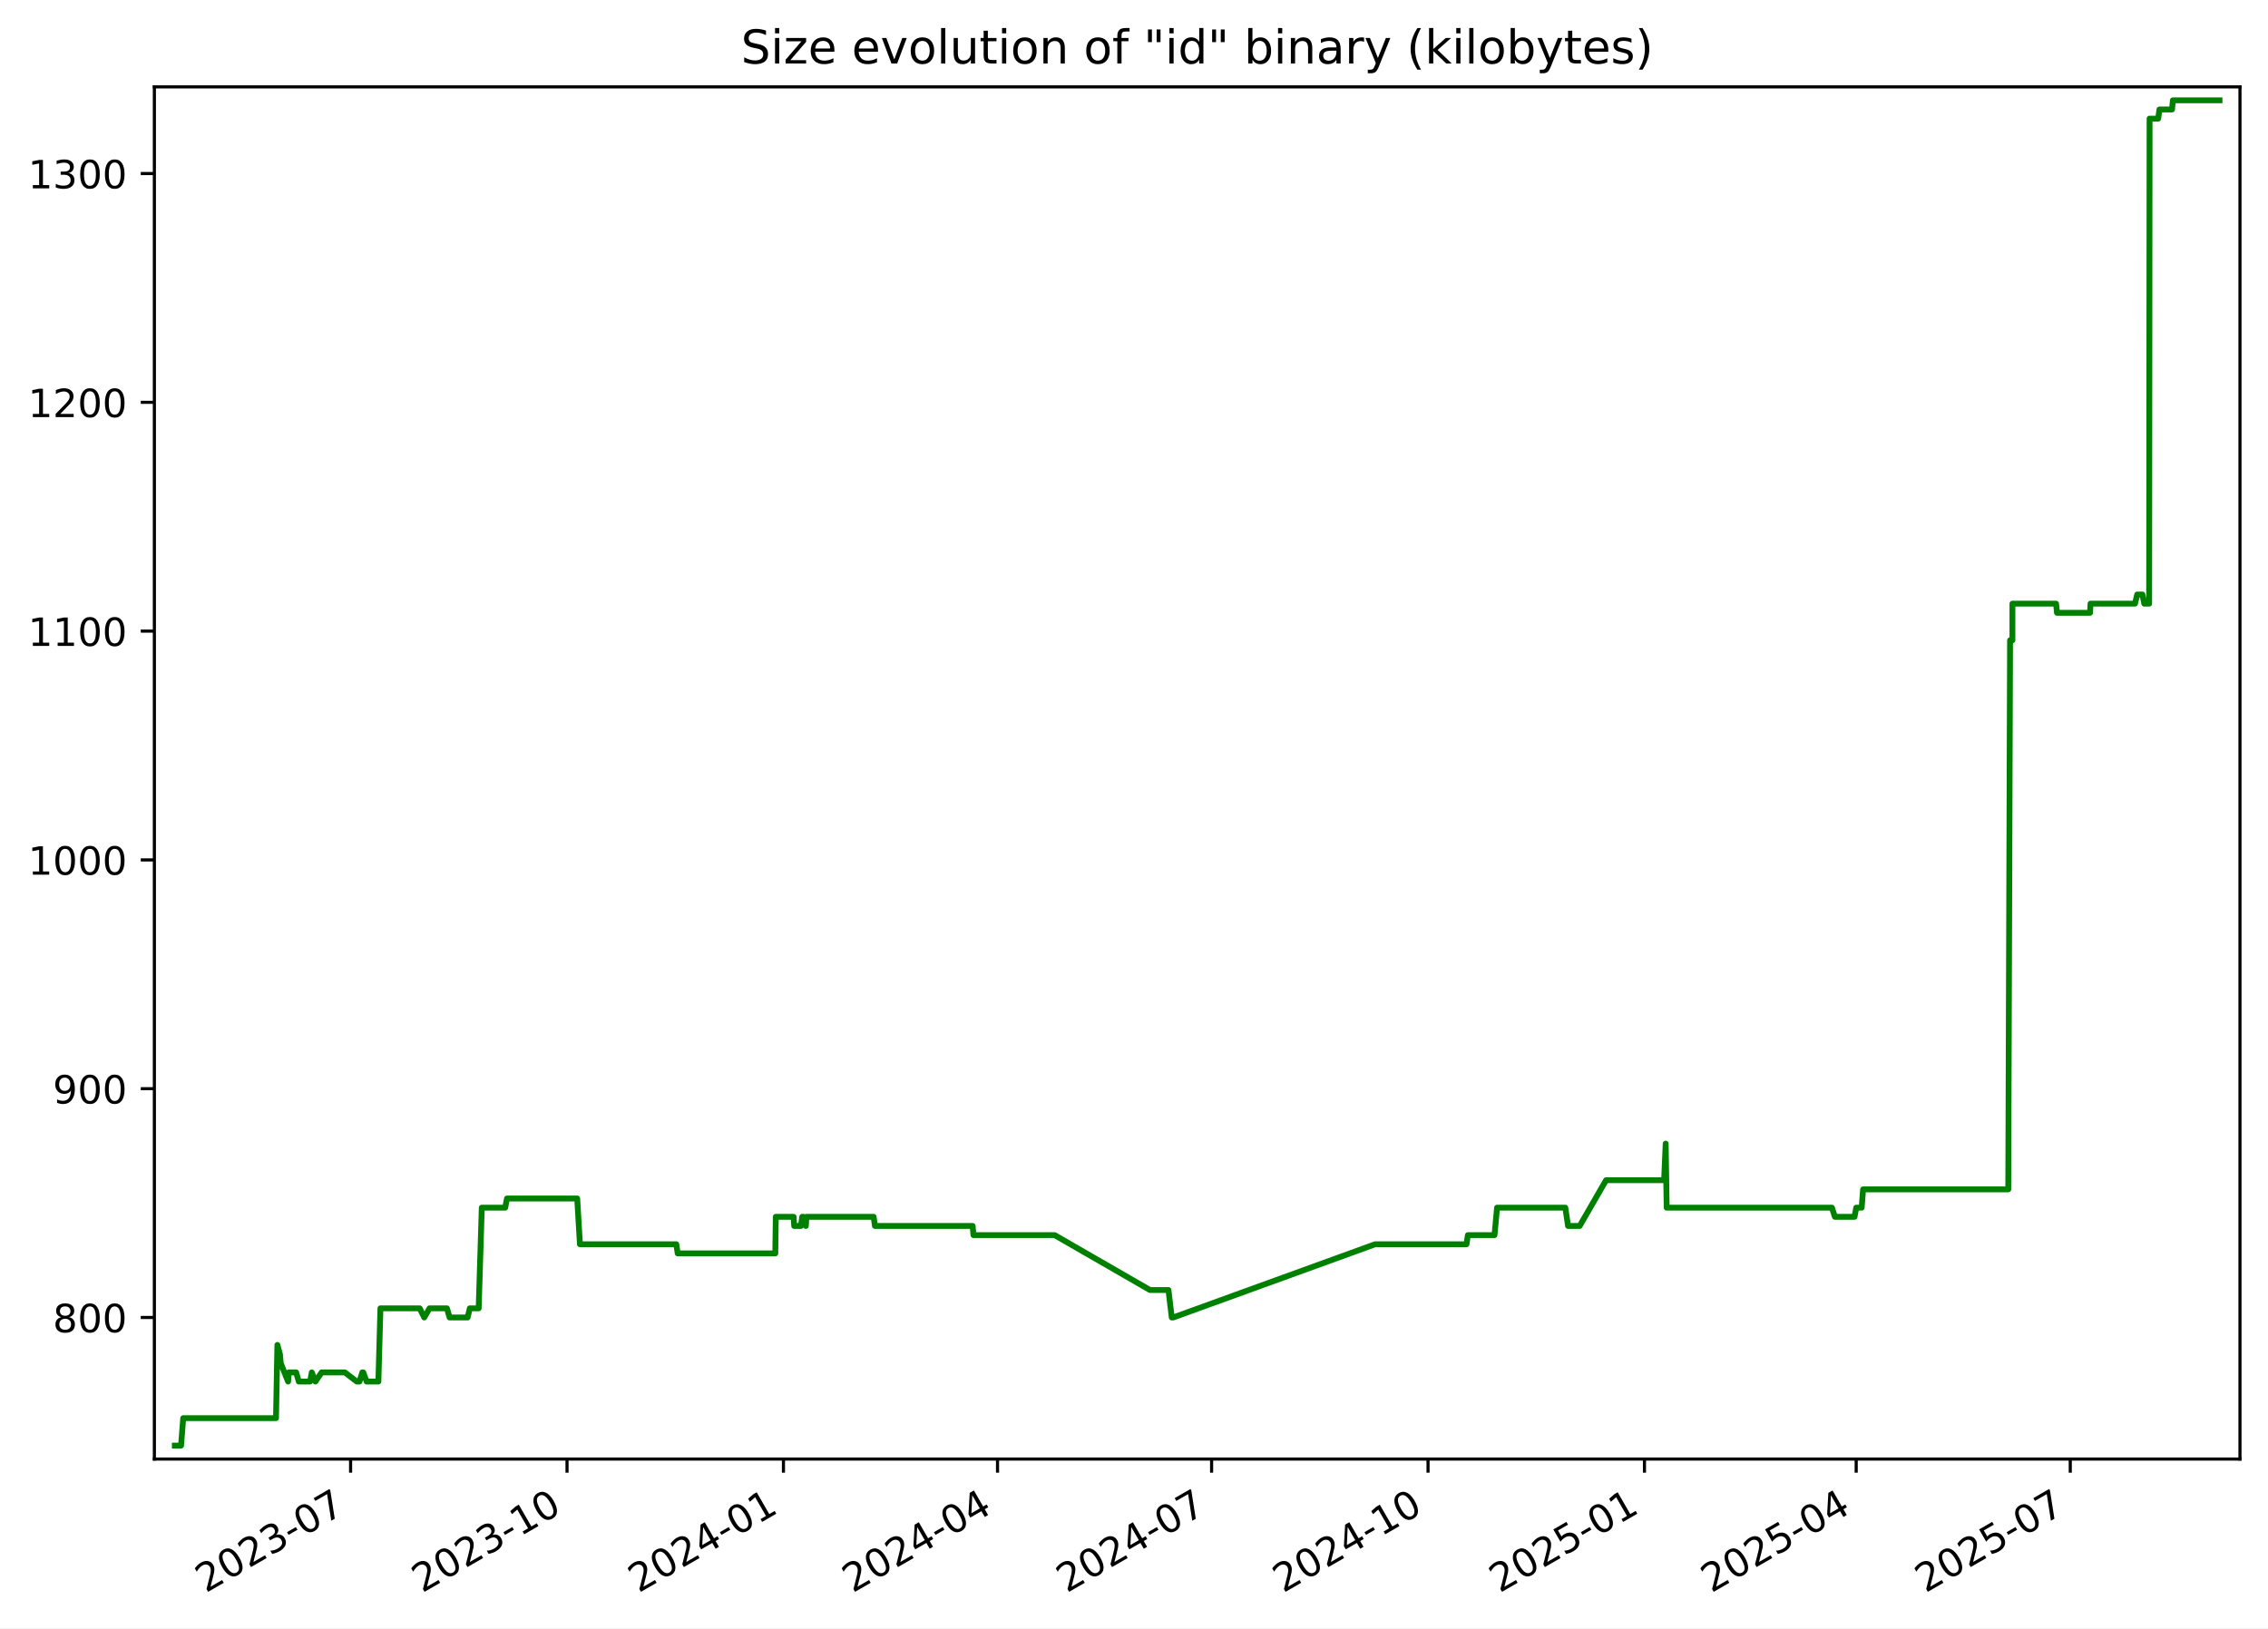
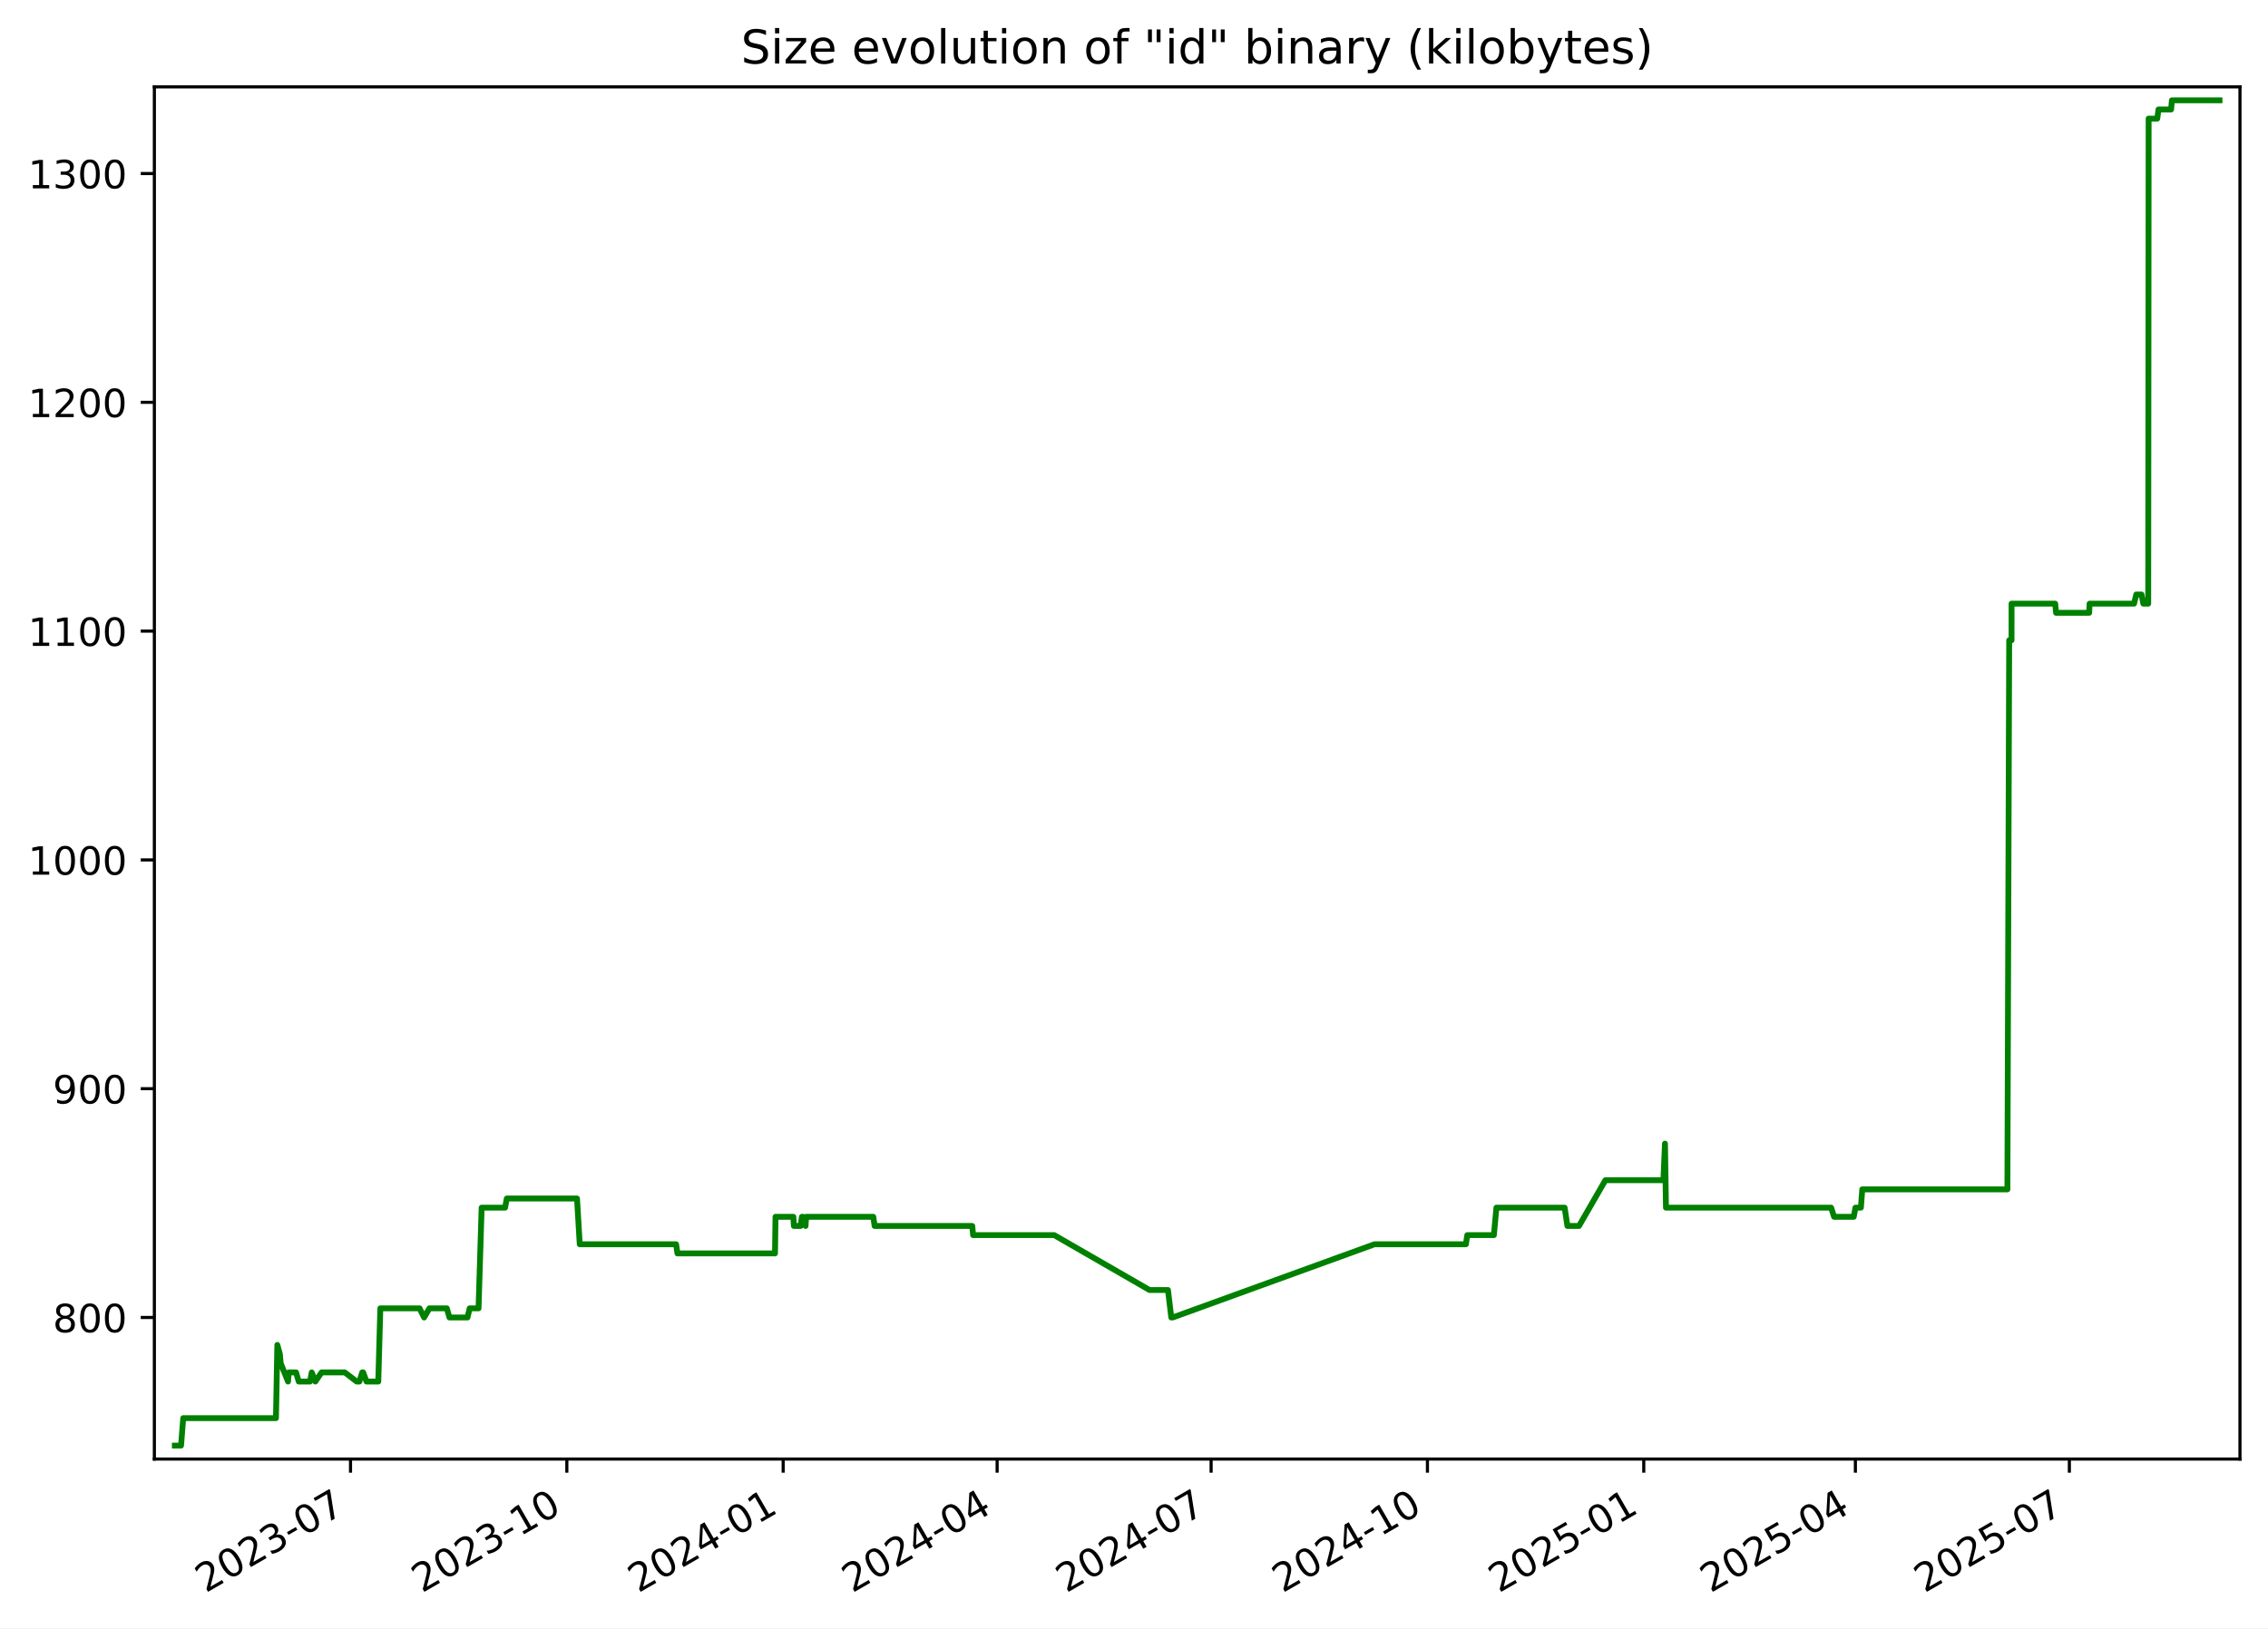
<svg xmlns="http://www.w3.org/2000/svg" xmlns:xlink="http://www.w3.org/1999/xlink" width="582.53pt" height="418.303pt" viewBox="0 0 582.53 418.303" version="1.1">
  <defs>
    <style type="text/css">*{stroke-linejoin: round; stroke-linecap: butt}</style>
  </defs>
  <g id="figure_1">
    <g id="patch_1">
      <path d="M -0 418.303  L 582.53 418.303  L 582.53 0  L -0 0  z " style="fill: #ffffff" />
    </g>
    <g id="axes_1">
      <g id="patch_2">
        <path d="M 39.65 374.83  L 575.33 374.83  L 575.33 22.318  L 39.65 22.318  z " style="fill: #ffffff" />
      </g>
      <g id="matplotlib.axis_1">
        <g id="xtick_1">
          <g id="line2d_1">
            <defs>
-               <path id="mc3a7971aaf" d="M 0 0  L 0 3.5  " style="stroke: #000000; stroke-width: 0.8" />
+               <path id="m4e1def5882" d="M 0 0  L 0 3.5  " style="stroke: #000000; stroke-width: 0.8" />
            </defs>
            <g>
-               <use xlink:href="#mc3a7971aaf" x="90.05" y="374.83" style="stroke: #000000; stroke-width: 0.8" />
+               <use xlink:href="#m4e1def5882" x="90.029" y="374.83" style="stroke: #000000; stroke-width: 0.8" />
            </g>
          </g>
          <g id="text_1">
-             <g transform="translate(52.82531 409.302) rotate(-30) scale(0.1 -0.1)">
+             <g transform="translate(52.80379 409.302) rotate(-30) scale(0.1 -0.1)">
              <defs>
                <path id="DejaVuSans-32" d="M 1228 531  L 3431 531  L 3431 0  L 469 0  L 469 531  Q 828 903 1448 1529  Q 2069 2156 2228 2338  Q 2531 2678 2651 2914  Q 2772 3150 2772 3378  Q 2772 3750 2511 3984  Q 2250 4219 1831 4219  Q 1534 4219 1204 4116  Q 875 4013 500 3803  L 500 4441  Q 881 4594 1212 4672  Q 1544 4750 1819 4750  Q 2544 4750 2975 4387  Q 3406 4025 3406 3419  Q 3406 3131 3298 2873  Q 3191 2616 2906 2266  Q 2828 2175 2409 1742  Q 1991 1309 1228 531  z " transform="scale(0.015625)" />
                <path id="DejaVuSans-30" d="M 2034 4250  Q 1547 4250 1301 3770  Q 1056 3291 1056 2328  Q 1056 1369 1301 889  Q 1547 409 2034 409  Q 2525 409 2770 889  Q 3016 1369 3016 2328  Q 3016 3291 2770 3770  Q 2525 4250 2034 4250  z M 2034 4750  Q 2819 4750 3233 4129  Q 3647 3509 3647 2328  Q 3647 1150 3233 529  Q 2819 -91 2034 -91  Q 1250 -91 836 529  Q 422 1150 422 2328  Q 422 3509 836 4129  Q 1250 4750 2034 4750  z " transform="scale(0.015625)" />
                <path id="DejaVuSans-33" d="M 2597 2516  Q 3050 2419 3304 2112  Q 3559 1806 3559 1356  Q 3559 666 3084 287  Q 2609 -91 1734 -91  Q 1441 -91 1130 -33  Q 819 25 488 141  L 488 750  Q 750 597 1062 519  Q 1375 441 1716 441  Q 2309 441 2620 675  Q 2931 909 2931 1356  Q 2931 1769 2642 2001  Q 2353 2234 1838 2234  L 1294 2234  L 1294 2753  L 1863 2753  Q 2328 2753 2575 2939  Q 2822 3125 2822 3475  Q 2822 3834 2567 4026  Q 2313 4219 1838 4219  Q 1578 4219 1281 4162  Q 984 4106 628 3988  L 628 4550  Q 988 4650 1302 4700  Q 1616 4750 1894 4750  Q 2613 4750 3031 4423  Q 3450 4097 3450 3541  Q 3450 3153 3228 2886  Q 3006 2619 2597 2516  z " transform="scale(0.015625)" />
                <path id="DejaVuSans-2d" d="M 313 2009  L 1997 2009  L 1997 1497  L 313 1497  L 313 2009  z " transform="scale(0.015625)" />
                <path id="DejaVuSans-37" d="M 525 4666  L 3525 4666  L 3525 4397  L 1831 0  L 1172 0  L 2766 4134  L 525 4134  L 525 4666  z " transform="scale(0.015625)" />
              </defs>
              <use xlink:href="#DejaVuSans-32" />
              <use xlink:href="#DejaVuSans-30" x="63.623" />
              <use xlink:href="#DejaVuSans-32" x="127.246" />
              <use xlink:href="#DejaVuSans-33" x="190.869" />
              <use xlink:href="#DejaVuSans-2d" x="254.492" />
              <use xlink:href="#DejaVuSans-30" x="290.576" />
              <use xlink:href="#DejaVuSans-37" x="354.199" />
            </g>
          </g>
        </g>
        <g id="xtick_2">
          <g id="line2d_2">
            <g>
-               <use xlink:href="#mc3a7971aaf" x="145.639" y="374.83" style="stroke: #000000; stroke-width: 0.8" />
+               <use xlink:href="#m4e1def5882" x="145.591" y="374.83" style="stroke: #000000; stroke-width: 0.8" />
            </g>
          </g>
          <g id="text_2">
-             <g transform="translate(108.4144 409.302) rotate(-30) scale(0.1 -0.1)">
+             <g transform="translate(108.3664 409.302) rotate(-30) scale(0.1 -0.1)">
              <defs>
                <path id="DejaVuSans-31" d="M 794 531  L 1825 531  L 1825 4091  L 703 3866  L 703 4441  L 1819 4666  L 2450 4666  L 2450 531  L 3481 531  L 3481 0  L 794 0  L 794 531  z " transform="scale(0.015625)" />
              </defs>
              <use xlink:href="#DejaVuSans-32" />
              <use xlink:href="#DejaVuSans-30" x="63.623" />
              <use xlink:href="#DejaVuSans-32" x="127.246" />
              <use xlink:href="#DejaVuSans-33" x="190.869" />
              <use xlink:href="#DejaVuSans-2d" x="254.492" />
              <use xlink:href="#DejaVuSans-31" x="290.576" />
              <use xlink:href="#DejaVuSans-30" x="354.199" />
            </g>
          </g>
        </g>
        <g id="xtick_3">
          <g id="line2d_3">
            <g>
-               <use xlink:href="#mc3a7971aaf" x="201.228" y="374.83" style="stroke: #000000; stroke-width: 0.8" />
+               <use xlink:href="#m4e1def5882" x="201.154" y="374.83" style="stroke: #000000; stroke-width: 0.8" />
            </g>
          </g>
          <g id="text_3">
-             <g transform="translate(164.0035 409.302) rotate(-30) scale(0.1 -0.1)">
+             <g transform="translate(163.929 409.302) rotate(-30) scale(0.1 -0.1)">
              <defs>
                <path id="DejaVuSans-34" d="M 2419 4116  L 825 1625  L 2419 1625  L 2419 4116  z M 2253 4666  L 3047 4666  L 3047 1625  L 3713 1625  L 3713 1100  L 3047 1100  L 3047 0  L 2419 0  L 2419 1100  L 313 1100  L 313 1709  L 2253 4666  z " transform="scale(0.015625)" />
              </defs>
              <use xlink:href="#DejaVuSans-32" />
              <use xlink:href="#DejaVuSans-30" x="63.623" />
              <use xlink:href="#DejaVuSans-32" x="127.246" />
              <use xlink:href="#DejaVuSans-34" x="190.869" />
              <use xlink:href="#DejaVuSans-2d" x="254.492" />
              <use xlink:href="#DejaVuSans-30" x="290.576" />
              <use xlink:href="#DejaVuSans-31" x="354.199" />
            </g>
          </g>
        </g>
        <g id="xtick_4">
          <g id="line2d_4">
            <g>
-               <use xlink:href="#mc3a7971aaf" x="256.213" y="374.83" style="stroke: #000000; stroke-width: 0.8" />
+               <use xlink:href="#m4e1def5882" x="256.112" y="374.83" style="stroke: #000000; stroke-width: 0.8" />
            </g>
          </g>
          <g id="text_4">
-             <g transform="translate(218.9884 409.302) rotate(-30) scale(0.1 -0.1)">
+             <g transform="translate(218.8877 409.302) rotate(-30) scale(0.1 -0.1)">
              <use xlink:href="#DejaVuSans-32" />
              <use xlink:href="#DejaVuSans-30" x="63.623" />
              <use xlink:href="#DejaVuSans-32" x="127.246" />
              <use xlink:href="#DejaVuSans-34" x="190.869" />
              <use xlink:href="#DejaVuSans-2d" x="254.492" />
              <use xlink:href="#DejaVuSans-30" x="290.576" />
              <use xlink:href="#DejaVuSans-34" x="354.199" />
            </g>
          </g>
        </g>
        <g id="xtick_5">
          <g id="line2d_5">
            <g>
-               <use xlink:href="#mc3a7971aaf" x="311.198" y="374.83" style="stroke: #000000; stroke-width: 0.8" />
+               <use xlink:href="#m4e1def5882" x="311.071" y="374.83" style="stroke: #000000; stroke-width: 0.8" />
            </g>
          </g>
          <g id="text_5">
-             <g transform="translate(273.9733 409.302) rotate(-30) scale(0.1 -0.1)">
+             <g transform="translate(273.8463 409.302) rotate(-30) scale(0.1 -0.1)">
              <use xlink:href="#DejaVuSans-32" />
              <use xlink:href="#DejaVuSans-30" x="63.623" />
              <use xlink:href="#DejaVuSans-32" x="127.246" />
              <use xlink:href="#DejaVuSans-34" x="190.869" />
              <use xlink:href="#DejaVuSans-2d" x="254.492" />
              <use xlink:href="#DejaVuSans-30" x="290.576" />
              <use xlink:href="#DejaVuSans-37" x="354.199" />
            </g>
          </g>
        </g>
        <g id="xtick_6">
          <g id="line2d_6">
            <g>
-               <use xlink:href="#mc3a7971aaf" x="366.787" y="374.83" style="stroke: #000000; stroke-width: 0.8" />
+               <use xlink:href="#m4e1def5882" x="366.634" y="374.83" style="stroke: #000000; stroke-width: 0.8" />
            </g>
          </g>
          <g id="text_6">
-             <g transform="translate(329.5624 409.302) rotate(-30) scale(0.1 -0.1)">
+             <g transform="translate(329.4089 409.302) rotate(-30) scale(0.1 -0.1)">
              <use xlink:href="#DejaVuSans-32" />
              <use xlink:href="#DejaVuSans-30" x="63.623" />
              <use xlink:href="#DejaVuSans-32" x="127.246" />
              <use xlink:href="#DejaVuSans-34" x="190.869" />
              <use xlink:href="#DejaVuSans-2d" x="254.492" />
              <use xlink:href="#DejaVuSans-31" x="290.576" />
              <use xlink:href="#DejaVuSans-30" x="354.199" />
            </g>
          </g>
        </g>
        <g id="xtick_7">
          <g id="line2d_7">
            <g>
-               <use xlink:href="#mc3a7971aaf" x="422.376" y="374.83" style="stroke: #000000; stroke-width: 0.8" />
+               <use xlink:href="#m4e1def5882" x="422.196" y="374.83" style="stroke: #000000; stroke-width: 0.8" />
            </g>
          </g>
          <g id="text_7">
-             <g transform="translate(385.1515 409.302) rotate(-30) scale(0.1 -0.1)">
+             <g transform="translate(384.9715 409.302) rotate(-30) scale(0.1 -0.1)">
              <defs>
                <path id="DejaVuSans-35" d="M 691 4666  L 3169 4666  L 3169 4134  L 1269 4134  L 1269 2991  Q 1406 3038 1543 3061  Q 1681 3084 1819 3084  Q 2600 3084 3056 2656  Q 3513 2228 3513 1497  Q 3513 744 3044 326  Q 2575 -91 1722 -91  Q 1428 -91 1123 -41  Q 819 9 494 109  L 494 744  Q 775 591 1075 516  Q 1375 441 1709 441  Q 2250 441 2565 725  Q 2881 1009 2881 1497  Q 2881 1984 2565 2268  Q 2250 2553 1709 2553  Q 1456 2553 1204 2497  Q 953 2441 691 2322  L 691 4666  z " transform="scale(0.015625)" />
              </defs>
              <use xlink:href="#DejaVuSans-32" />
              <use xlink:href="#DejaVuSans-30" x="63.623" />
              <use xlink:href="#DejaVuSans-32" x="127.246" />
              <use xlink:href="#DejaVuSans-35" x="190.869" />
              <use xlink:href="#DejaVuSans-2d" x="254.492" />
              <use xlink:href="#DejaVuSans-30" x="290.576" />
              <use xlink:href="#DejaVuSans-31" x="354.199" />
            </g>
          </g>
        </g>
        <g id="xtick_8">
          <g id="line2d_8">
            <g>
-               <use xlink:href="#mc3a7971aaf" x="476.757" y="374.83" style="stroke: #000000; stroke-width: 0.8" />
+               <use xlink:href="#m4e1def5882" x="476.551" y="374.83" style="stroke: #000000; stroke-width: 0.8" />
            </g>
          </g>
          <g id="text_8">
-             <g transform="translate(439.5321 409.302) rotate(-30) scale(0.1 -0.1)">
+             <g transform="translate(439.3262 409.302) rotate(-30) scale(0.1 -0.1)">
              <use xlink:href="#DejaVuSans-32" />
              <use xlink:href="#DejaVuSans-30" x="63.623" />
              <use xlink:href="#DejaVuSans-32" x="127.246" />
              <use xlink:href="#DejaVuSans-35" x="190.869" />
              <use xlink:href="#DejaVuSans-2d" x="254.492" />
              <use xlink:href="#DejaVuSans-30" x="290.576" />
              <use xlink:href="#DejaVuSans-34" x="354.199" />
            </g>
          </g>
        </g>
        <g id="xtick_9">
          <g id="line2d_9">
            <g>
-               <use xlink:href="#mc3a7971aaf" x="531.742" y="374.83" style="stroke: #000000; stroke-width: 0.8" />
+               <use xlink:href="#m4e1def5882" x="531.51" y="374.83" style="stroke: #000000; stroke-width: 0.8" />
            </g>
          </g>
          <g id="text_9">
-             <g transform="translate(494.517 409.302) rotate(-30) scale(0.1 -0.1)">
+             <g transform="translate(494.2849 409.302) rotate(-30) scale(0.1 -0.1)">
              <use xlink:href="#DejaVuSans-32" />
              <use xlink:href="#DejaVuSans-30" x="63.623" />
              <use xlink:href="#DejaVuSans-32" x="127.246" />
              <use xlink:href="#DejaVuSans-35" x="190.869" />
              <use xlink:href="#DejaVuSans-2d" x="254.492" />
              <use xlink:href="#DejaVuSans-30" x="290.576" />
              <use xlink:href="#DejaVuSans-37" x="354.199" />
            </g>
          </g>
        </g>
      </g>
      <g id="matplotlib.axis_2">
        <g id="ytick_1">
          <g id="line2d_10">
            <defs>
-               <path id="m3e6c7d2a9a" d="M 0 0  L -3.5 0  " style="stroke: #000000; stroke-width: 0.8" />
+               <path id="m20b7bc3e8b" d="M 0 0  L -3.5 0  " style="stroke: #000000; stroke-width: 0.8" />
            </defs>
            <g>
-               <use xlink:href="#m3e6c7d2a9a" x="39.65" y="338.46" style="stroke: #000000; stroke-width: 0.8" />
+               <use xlink:href="#m20b7bc3e8b" x="39.65" y="338.46" style="stroke: #000000; stroke-width: 0.8" />
            </g>
          </g>
          <g id="text_10">
            <g transform="translate(13.5625 342.2591) scale(0.1 -0.1)">
              <defs>
                <path id="DejaVuSans-38" d="M 2034 2216  Q 1584 2216 1326 1975  Q 1069 1734 1069 1313  Q 1069 891 1326 650  Q 1584 409 2034 409  Q 2484 409 2743 651  Q 3003 894 3003 1313  Q 3003 1734 2745 1975  Q 2488 2216 2034 2216  z M 1403 2484  Q 997 2584 770 2862  Q 544 3141 544 3541  Q 544 4100 942 4425  Q 1341 4750 2034 4750  Q 2731 4750 3128 4425  Q 3525 4100 3525 3541  Q 3525 3141 3298 2862  Q 3072 2584 2669 2484  Q 3125 2378 3379 2068  Q 3634 1759 3634 1313  Q 3634 634 3220 271  Q 2806 -91 2034 -91  Q 1263 -91 848 271  Q 434 634 434 1313  Q 434 1759 690 2068  Q 947 2378 1403 2484  z M 1172 3481  Q 1172 3119 1398 2916  Q 1625 2713 2034 2713  Q 2441 2713 2670 2916  Q 2900 3119 2900 3481  Q 2900 3844 2670 4047  Q 2441 4250 2034 4250  Q 1625 4250 1398 4047  Q 1172 3844 1172 3481  z " transform="scale(0.015625)" />
              </defs>
              <use xlink:href="#DejaVuSans-38" />
              <use xlink:href="#DejaVuSans-30" x="63.623" />
              <use xlink:href="#DejaVuSans-30" x="127.246" />
            </g>
          </g>
        </g>
        <g id="ytick_2">
          <g id="line2d_11">
            <g>
-               <use xlink:href="#m3e6c7d2a9a" x="39.65" y="279.684" style="stroke: #000000; stroke-width: 0.8" />
+               <use xlink:href="#m20b7bc3e8b" x="39.65" y="279.684" style="stroke: #000000; stroke-width: 0.8" />
            </g>
          </g>
          <g id="text_11">
            <g transform="translate(13.5625 283.4835) scale(0.1 -0.1)">
              <defs>
                <path id="DejaVuSans-39" d="M 703 97  L 703 672  Q 941 559 1184 500  Q 1428 441 1663 441  Q 2288 441 2617 861  Q 2947 1281 2994 2138  Q 2813 1869 2534 1725  Q 2256 1581 1919 1581  Q 1219 1581 811 2004  Q 403 2428 403 3163  Q 403 3881 828 4315  Q 1253 4750 1959 4750  Q 2769 4750 3195 4129  Q 3622 3509 3622 2328  Q 3622 1225 3098 567  Q 2575 -91 1691 -91  Q 1453 -91 1209 -44  Q 966 3 703 97  z M 1959 2075  Q 2384 2075 2632 2365  Q 2881 2656 2881 3163  Q 2881 3666 2632 3958  Q 2384 4250 1959 4250  Q 1534 4250 1286 3958  Q 1038 3666 1038 3163  Q 1038 2656 1286 2365  Q 1534 2075 1959 2075  z " transform="scale(0.015625)" />
              </defs>
              <use xlink:href="#DejaVuSans-39" />
              <use xlink:href="#DejaVuSans-30" x="63.623" />
              <use xlink:href="#DejaVuSans-30" x="127.246" />
            </g>
          </g>
        </g>
        <g id="ytick_3">
          <g id="line2d_12">
            <g>
-               <use xlink:href="#m3e6c7d2a9a" x="39.65" y="220.909" style="stroke: #000000; stroke-width: 0.8" />
+               <use xlink:href="#m20b7bc3e8b" x="39.65" y="220.909" style="stroke: #000000; stroke-width: 0.8" />
            </g>
          </g>
          <g id="text_12">
            <g transform="translate(7.2 224.708) scale(0.1 -0.1)">
              <use xlink:href="#DejaVuSans-31" />
              <use xlink:href="#DejaVuSans-30" x="63.623" />
              <use xlink:href="#DejaVuSans-30" x="127.246" />
              <use xlink:href="#DejaVuSans-30" x="190.869" />
            </g>
          </g>
        </g>
        <g id="ytick_4">
          <g id="line2d_13">
            <g>
-               <use xlink:href="#m3e6c7d2a9a" x="39.65" y="162.133" style="stroke: #000000; stroke-width: 0.8" />
+               <use xlink:href="#m20b7bc3e8b" x="39.65" y="162.133" style="stroke: #000000; stroke-width: 0.8" />
            </g>
          </g>
          <g id="text_13">
            <g transform="translate(7.2 165.9325) scale(0.1 -0.1)">
              <use xlink:href="#DejaVuSans-31" />
              <use xlink:href="#DejaVuSans-31" x="63.623" />
              <use xlink:href="#DejaVuSans-30" x="127.246" />
              <use xlink:href="#DejaVuSans-30" x="190.869" />
            </g>
          </g>
        </g>
        <g id="ytick_5">
          <g id="line2d_14">
            <g>
-               <use xlink:href="#m3e6c7d2a9a" x="39.65" y="103.358" style="stroke: #000000; stroke-width: 0.8" />
+               <use xlink:href="#m20b7bc3e8b" x="39.65" y="103.358" style="stroke: #000000; stroke-width: 0.8" />
            </g>
          </g>
          <g id="text_14">
            <g transform="translate(7.2 107.157) scale(0.1 -0.1)">
              <use xlink:href="#DejaVuSans-31" />
              <use xlink:href="#DejaVuSans-32" x="63.623" />
              <use xlink:href="#DejaVuSans-30" x="127.246" />
              <use xlink:href="#DejaVuSans-30" x="190.869" />
            </g>
          </g>
        </g>
        <g id="ytick_6">
          <g id="line2d_15">
            <g>
-               <use xlink:href="#m3e6c7d2a9a" x="39.65" y="44.582" style="stroke: #000000; stroke-width: 0.8" />
+               <use xlink:href="#m20b7bc3e8b" x="39.65" y="44.582" style="stroke: #000000; stroke-width: 0.8" />
            </g>
          </g>
          <g id="text_15">
            <g transform="translate(7.2 48.38151) scale(0.1 -0.1)">
              <use xlink:href="#DejaVuSans-31" />
              <use xlink:href="#DejaVuSans-33" x="63.623" />
              <use xlink:href="#DejaVuSans-30" x="127.246" />
              <use xlink:href="#DejaVuSans-30" x="190.869" />
            </g>
          </g>
        </g>
      </g>
      <g id="line2d_16">
-         <path d="M 44.902 371.374  L 46.501 371.374  L 47.061 364.321  L 70.892 364.321  L 71.245 345.513  L 71.895 347.864  L 72.109 350.215  L 73.992 354.917  L 74.177 352.566  L 76.06 352.566  L 76.744 354.917  L 79.647 354.917  L 80.082 352.566  L 81.013 354.917  L 82.613 352.566  L 88.571 352.566  L 91.634 354.917  L 92.335 354.917  L 93.061 352.566  L 93.298 352.566  L 94.161 354.917  L 97.186 354.917  L 97.712 336.109  L 107.802 336.109  L 108.96 338.46  L 110.33 336.109  L 114.793 336.109  L 115.477 338.46  L 120.104 338.46  L 120.67 336.109  L 122.949 336.109  L 123.745 310.248  L 129.766 310.248  L 130.21 307.897  L 148.256 307.897  L 148.956 319.652  L 173.717 319.652  L 174.063 322.003  L 199.132 322.003  L 199.262 312.599  L 203.84 312.599  L 203.988 314.95  L 205.719 314.95  L 206.045 312.599  L 206.351 312.599  L 206.981 314.95  L 207.134 312.599  L 224.392 312.599  L 224.731 314.95  L 249.82 314.95  L 250.035 317.301  L 270.885 317.301  L 295.374 331.407  L 300.114 331.407  L 300.965 338.46  L 301.333 338.46  L 353.183 319.652  L 376.67 319.652  L 377.022 317.301  L 383.862 317.301  L 384.515 310.248  L 402.045 310.248  L 402.754 314.95  L 405.729 314.95  L 412.516 303.195  L 427.425 303.195  L 427.828 293.79  L 428.081 310.248  L 470.523 310.248  L 471.287 312.599  L 476.332 312.599  L 476.767 310.248  L 478.17 310.248  L 478.526 305.546  L 515.821 305.546  L 516.28 164.484  L 516.883 164.484  L 516.89 155.08  L 528.1 155.08  L 528.334 157.431  L 536.824 157.431  L 536.945 155.08  L 548.367 155.08  L 548.937 152.729  L 550.283 152.729  L 550.751 155.08  L 552.006 155.08  L 552.114 30.476  L 554.326 30.476  L 554.645 28.125  L 557.887 28.125  L 558.093 25.774  L 570.078 25.774  L 570.078 25.774  " clip-path="url(#p7d9121329d)" style="fill: none; stroke: #008000; stroke-width: 1.5; stroke-linecap: square" />
+         <path d="M 44.902 371.374  L 46.501 371.374  L 47.06 364.321  L 70.879 364.321  L 71.233 345.513  L 71.882 347.864  L 72.096 350.215  L 73.978 354.917  L 74.163 352.566  L 76.045 352.566  L 76.729 354.917  L 79.63 354.917  L 80.066 352.566  L 80.995 354.917  L 82.595 352.566  L 88.55 352.566  L 91.612 354.917  L 92.312 354.917  L 93.038 352.566  L 93.275 352.566  L 94.138 354.917  L 97.161 354.917  L 97.687 336.109  L 107.772 336.109  L 108.93 338.46  L 110.299 336.109  L 114.759 336.109  L 115.443 338.46  L 120.068 338.46  L 120.634 336.109  L 122.912 336.109  L 123.708 310.248  L 129.726 310.248  L 130.169 307.897  L 148.206 307.897  L 148.907 319.652  L 173.656 319.652  L 174.001 322.003  L 199.058 322.003  L 199.188 312.599  L 203.764 312.599  L 203.912 314.95  L 205.642 314.95  L 205.968 312.599  L 206.274 312.599  L 206.903 314.95  L 207.056 312.599  L 224.306 312.599  L 224.645 314.95  L 249.722 314.95  L 249.937 317.301  L 270.777 317.301  L 295.255 331.407  L 299.992 331.407  L 300.843 338.46  L 301.211 338.46  L 353.036 319.652  L 376.512 319.652  L 376.864 317.301  L 383.7 317.301  L 384.353 310.248  L 401.875 310.248  L 402.584 314.95  L 405.557 314.95  L 412.341 303.195  L 427.243 303.195  L 427.645 293.79  L 427.899 310.248  L 470.32 310.248  L 471.084 312.599  L 476.126 312.599  L 476.561 310.248  L 477.964 310.248  L 478.319 305.546  L 515.596 305.546  L 516.055 164.484  L 516.658 164.484  L 516.665 155.08  L 527.87 155.08  L 528.103 157.431  L 536.59 157.431  L 536.711 155.08  L 548.127 155.08  L 548.697 152.729  L 550.042 152.729  L 550.51 155.08  L 551.764 155.08  L 551.872 30.476  L 554.084 30.476  L 554.402 28.125  L 557.642 28.125  L 557.849 25.774  L 570.078 25.774  L 570.078 25.774  " clip-path="url(#p9510ea2d2a)" style="fill: none; stroke: #008000; stroke-width: 1.5; stroke-linecap: square" />
      </g>
      <g id="patch_3">
        <path d="M 39.65 374.83  L 39.65 22.318  " style="fill: none; stroke: #000000; stroke-width: 0.8; stroke-linejoin: miter; stroke-linecap: square" />
      </g>
      <g id="patch_4">
        <path d="M 575.33 374.83  L 575.33 22.318  " style="fill: none; stroke: #000000; stroke-width: 0.8; stroke-linejoin: miter; stroke-linecap: square" />
      </g>
      <g id="patch_5">
        <path d="M 39.65 374.83  L 575.33 374.83  " style="fill: none; stroke: #000000; stroke-width: 0.8; stroke-linejoin: miter; stroke-linecap: square" />
      </g>
      <g id="patch_6">
        <path d="M 39.65 22.318  L 575.33 22.318  " style="fill: none; stroke: #000000; stroke-width: 0.8; stroke-linejoin: miter; stroke-linecap: square" />
      </g>
      <g id="text_16">
        <g transform="translate(190.3184 16.31812) scale(0.12 -0.12)">
          <defs>
            <path id="DejaVuSans-53" d="M 3425 4513  L 3425 3897  Q 3066 4069 2747 4153  Q 2428 4238 2131 4238  Q 1616 4238 1336 4038  Q 1056 3838 1056 3469  Q 1056 3159 1242 3001  Q 1428 2844 1947 2747  L 2328 2669  Q 3034 2534 3370 2195  Q 3706 1856 3706 1288  Q 3706 609 3251 259  Q 2797 -91 1919 -91  Q 1588 -91 1214 -16  Q 841 59 441 206  L 441 856  Q 825 641 1194 531  Q 1563 422 1919 422  Q 2459 422 2753 634  Q 3047 847 3047 1241  Q 3047 1584 2836 1778  Q 2625 1972 2144 2069  L 1759 2144  Q 1053 2284 737 2584  Q 422 2884 422 3419  Q 422 4038 858 4394  Q 1294 4750 2059 4750  Q 2388 4750 2728 4690  Q 3069 4631 3425 4513  z " transform="scale(0.015625)" />
            <path id="DejaVuSans-69" d="M 603 3500  L 1178 3500  L 1178 0  L 603 0  L 603 3500  z M 603 4863  L 1178 4863  L 1178 4134  L 603 4134  L 603 4863  z " transform="scale(0.015625)" />
            <path id="DejaVuSans-7a" d="M 353 3500  L 3084 3500  L 3084 2975  L 922 459  L 3084 459  L 3084 0  L 275 0  L 275 525  L 2438 3041  L 353 3041  L 353 3500  z " transform="scale(0.015625)" />
            <path id="DejaVuSans-65" d="M 3597 1894  L 3597 1613  L 953 1613  Q 991 1019 1311 708  Q 1631 397 2203 397  Q 2534 397 2845 478  Q 3156 559 3463 722  L 3463 178  Q 3153 47 2828 -22  Q 2503 -91 2169 -91  Q 1331 -91 842 396  Q 353 884 353 1716  Q 353 2575 817 3079  Q 1281 3584 2069 3584  Q 2775 3584 3186 3129  Q 3597 2675 3597 1894  z M 3022 2063  Q 3016 2534 2758 2815  Q 2500 3097 2075 3097  Q 1594 3097 1305 2825  Q 1016 2553 972 2059  L 3022 2063  z " transform="scale(0.015625)" />
            <path id="DejaVuSans-20" transform="scale(0.015625)" />
            <path id="DejaVuSans-76" d="M 191 3500  L 800 3500  L 1894 563  L 2988 3500  L 3597 3500  L 2284 0  L 1503 0  L 191 3500  z " transform="scale(0.015625)" />
            <path id="DejaVuSans-6f" d="M 1959 3097  Q 1497 3097 1228 2736  Q 959 2375 959 1747  Q 959 1119 1226 758  Q 1494 397 1959 397  Q 2419 397 2687 759  Q 2956 1122 2956 1747  Q 2956 2369 2687 2733  Q 2419 3097 1959 3097  z M 1959 3584  Q 2709 3584 3137 3096  Q 3566 2609 3566 1747  Q 3566 888 3137 398  Q 2709 -91 1959 -91  Q 1206 -91 779 398  Q 353 888 353 1747  Q 353 2609 779 3096  Q 1206 3584 1959 3584  z " transform="scale(0.015625)" />
            <path id="DejaVuSans-6c" d="M 603 4863  L 1178 4863  L 1178 0  L 603 0  L 603 4863  z " transform="scale(0.015625)" />
            <path id="DejaVuSans-75" d="M 544 1381  L 544 3500  L 1119 3500  L 1119 1403  Q 1119 906 1312 657  Q 1506 409 1894 409  Q 2359 409 2629 706  Q 2900 1003 2900 1516  L 2900 3500  L 3475 3500  L 3475 0  L 2900 0  L 2900 538  Q 2691 219 2414 64  Q 2138 -91 1772 -91  Q 1169 -91 856 284  Q 544 659 544 1381  z M 1991 3584  L 1991 3584  z " transform="scale(0.015625)" />
            <path id="DejaVuSans-74" d="M 1172 4494  L 1172 3500  L 2356 3500  L 2356 3053  L 1172 3053  L 1172 1153  Q 1172 725 1289 603  Q 1406 481 1766 481  L 2356 481  L 2356 0  L 1766 0  Q 1100 0 847 248  Q 594 497 594 1153  L 594 3053  L 172 3053  L 172 3500  L 594 3500  L 594 4494  L 1172 4494  z " transform="scale(0.015625)" />
            <path id="DejaVuSans-6e" d="M 3513 2113  L 3513 0  L 2938 0  L 2938 2094  Q 2938 2591 2744 2837  Q 2550 3084 2163 3084  Q 1697 3084 1428 2787  Q 1159 2491 1159 1978  L 1159 0  L 581 0  L 581 3500  L 1159 3500  L 1159 2956  Q 1366 3272 1645 3428  Q 1925 3584 2291 3584  Q 2894 3584 3203 3211  Q 3513 2838 3513 2113  z " transform="scale(0.015625)" />
            <path id="DejaVuSans-66" d="M 2375 4863  L 2375 4384  L 1825 4384  Q 1516 4384 1395 4259  Q 1275 4134 1275 3809  L 1275 3500  L 2222 3500  L 2222 3053  L 1275 3053  L 1275 0  L 697 0  L 697 3053  L 147 3053  L 147 3500  L 697 3500  L 697 3744  Q 697 4328 969 4595  Q 1241 4863 1831 4863  L 2375 4863  z " transform="scale(0.015625)" />
            <path id="DejaVuSans-22" d="M 1147 4666  L 1147 2931  L 616 2931  L 616 4666  L 1147 4666  z M 2328 4666  L 2328 2931  L 1797 2931  L 1797 4666  L 2328 4666  z " transform="scale(0.015625)" />
            <path id="DejaVuSans-64" d="M 2906 2969  L 2906 4863  L 3481 4863  L 3481 0  L 2906 0  L 2906 525  Q 2725 213 2448 61  Q 2172 -91 1784 -91  Q 1150 -91 751 415  Q 353 922 353 1747  Q 353 2572 751 3078  Q 1150 3584 1784 3584  Q 2172 3584 2448 3432  Q 2725 3281 2906 2969  z M 947 1747  Q 947 1113 1208 752  Q 1469 391 1925 391  Q 2381 391 2643 752  Q 2906 1113 2906 1747  Q 2906 2381 2643 2742  Q 2381 3103 1925 3103  Q 1469 3103 1208 2742  Q 947 2381 947 1747  z " transform="scale(0.015625)" />
            <path id="DejaVuSans-62" d="M 3116 1747  Q 3116 2381 2855 2742  Q 2594 3103 2138 3103  Q 1681 3103 1420 2742  Q 1159 2381 1159 1747  Q 1159 1113 1420 752  Q 1681 391 2138 391  Q 2594 391 2855 752  Q 3116 1113 3116 1747  z M 1159 2969  Q 1341 3281 1617 3432  Q 1894 3584 2278 3584  Q 2916 3584 3314 3078  Q 3713 2572 3713 1747  Q 3713 922 3314 415  Q 2916 -91 2278 -91  Q 1894 -91 1617 61  Q 1341 213 1159 525  L 1159 0  L 581 0  L 581 4863  L 1159 4863  L 1159 2969  z " transform="scale(0.015625)" />
            <path id="DejaVuSans-61" d="M 2194 1759  Q 1497 1759 1228 1600  Q 959 1441 959 1056  Q 959 750 1161 570  Q 1363 391 1709 391  Q 2188 391 2477 730  Q 2766 1069 2766 1631  L 2766 1759  L 2194 1759  z M 3341 1997  L 3341 0  L 2766 0  L 2766 531  Q 2569 213 2275 61  Q 1981 -91 1556 -91  Q 1019 -91 701 211  Q 384 513 384 1019  Q 384 1609 779 1909  Q 1175 2209 1959 2209  L 2766 2209  L 2766 2266  Q 2766 2663 2505 2880  Q 2244 3097 1772 3097  Q 1472 3097 1187 3025  Q 903 2953 641 2809  L 641 3341  Q 956 3463 1253 3523  Q 1550 3584 1831 3584  Q 2591 3584 2966 3190  Q 3341 2797 3341 1997  z " transform="scale(0.015625)" />
            <path id="DejaVuSans-72" d="M 2631 2963  Q 2534 3019 2420 3045  Q 2306 3072 2169 3072  Q 1681 3072 1420 2755  Q 1159 2438 1159 1844  L 1159 0  L 581 0  L 581 3500  L 1159 3500  L 1159 2956  Q 1341 3275 1631 3429  Q 1922 3584 2338 3584  Q 2397 3584 2469 3576  Q 2541 3569 2628 3553  L 2631 2963  z " transform="scale(0.015625)" />
            <path id="DejaVuSans-79" d="M 2059 -325  Q 1816 -950 1584 -1140  Q 1353 -1331 966 -1331  L 506 -1331  L 506 -850  L 844 -850  Q 1081 -850 1212 -737  Q 1344 -625 1503 -206  L 1606 56  L 191 3500  L 800 3500  L 1894 763  L 2988 3500  L 3597 3500  L 2059 -325  z " transform="scale(0.015625)" />
            <path id="DejaVuSans-28" d="M 1984 4856  Q 1566 4138 1362 3434  Q 1159 2731 1159 2009  Q 1159 1288 1364 580  Q 1569 -128 1984 -844  L 1484 -844  Q 1016 -109 783 600  Q 550 1309 550 2009  Q 550 2706 781 3412  Q 1013 4119 1484 4856  L 1984 4856  z " transform="scale(0.015625)" />
            <path id="DejaVuSans-6b" d="M 581 4863  L 1159 4863  L 1159 1991  L 2875 3500  L 3609 3500  L 1753 1863  L 3688 0  L 2938 0  L 1159 1709  L 1159 0  L 581 0  L 581 4863  z " transform="scale(0.015625)" />
            <path id="DejaVuSans-73" d="M 2834 3397  L 2834 2853  Q 2591 2978 2328 3040  Q 2066 3103 1784 3103  Q 1356 3103 1142 2972  Q 928 2841 928 2578  Q 928 2378 1081 2264  Q 1234 2150 1697 2047  L 1894 2003  Q 2506 1872 2764 1633  Q 3022 1394 3022 966  Q 3022 478 2636 193  Q 2250 -91 1575 -91  Q 1294 -91 989 -36  Q 684 19 347 128  L 347 722  Q 666 556 975 473  Q 1284 391 1588 391  Q 1994 391 2212 530  Q 2431 669 2431 922  Q 2431 1156 2273 1281  Q 2116 1406 1581 1522  L 1381 1569  Q 847 1681 609 1914  Q 372 2147 372 2553  Q 372 3047 722 3315  Q 1072 3584 1716 3584  Q 2034 3584 2315 3537  Q 2597 3491 2834 3397  z " transform="scale(0.015625)" />
            <path id="DejaVuSans-29" d="M 513 4856  L 1013 4856  Q 1481 4119 1714 3412  Q 1947 2706 1947 2009  Q 1947 1309 1714 600  Q 1481 -109 1013 -844  L 513 -844  Q 928 -128 1133 580  Q 1338 1288 1338 2009  Q 1338 2731 1133 3434  Q 928 4138 513 4856  z " transform="scale(0.015625)" />
          </defs>
          <use xlink:href="#DejaVuSans-53" />
          <use xlink:href="#DejaVuSans-69" x="63.477" />
          <use xlink:href="#DejaVuSans-7a" x="91.26" />
          <use xlink:href="#DejaVuSans-65" x="143.75" />
          <use xlink:href="#DejaVuSans-20" x="205.273" />
          <use xlink:href="#DejaVuSans-65" x="237.061" />
          <use xlink:href="#DejaVuSans-76" x="298.584" />
          <use xlink:href="#DejaVuSans-6f" x="357.764" />
          <use xlink:href="#DejaVuSans-6c" x="418.945" />
          <use xlink:href="#DejaVuSans-75" x="446.729" />
          <use xlink:href="#DejaVuSans-74" x="510.107" />
          <use xlink:href="#DejaVuSans-69" x="549.316" />
          <use xlink:href="#DejaVuSans-6f" x="577.1" />
          <use xlink:href="#DejaVuSans-6e" x="638.281" />
          <use xlink:href="#DejaVuSans-20" x="701.66" />
          <use xlink:href="#DejaVuSans-6f" x="733.447" />
          <use xlink:href="#DejaVuSans-66" x="794.629" />
          <use xlink:href="#DejaVuSans-20" x="829.834" />
          <use xlink:href="#DejaVuSans-22" x="861.621" />
          <use xlink:href="#DejaVuSans-69" x="907.617" />
          <use xlink:href="#DejaVuSans-64" x="935.4" />
          <use xlink:href="#DejaVuSans-22" x="998.877" />
          <use xlink:href="#DejaVuSans-20" x="1044.873" />
          <use xlink:href="#DejaVuSans-62" x="1076.66" />
          <use xlink:href="#DejaVuSans-69" x="1140.137" />
          <use xlink:href="#DejaVuSans-6e" x="1167.92" />
          <use xlink:href="#DejaVuSans-61" x="1231.299" />
          <use xlink:href="#DejaVuSans-72" x="1292.578" />
          <use xlink:href="#DejaVuSans-79" x="1333.691" />
          <use xlink:href="#DejaVuSans-20" x="1392.871" />
          <use xlink:href="#DejaVuSans-28" x="1424.658" />
          <use xlink:href="#DejaVuSans-6b" x="1463.672" />
          <use xlink:href="#DejaVuSans-69" x="1521.582" />
          <use xlink:href="#DejaVuSans-6c" x="1549.365" />
          <use xlink:href="#DejaVuSans-6f" x="1577.148" />
          <use xlink:href="#DejaVuSans-62" x="1638.33" />
          <use xlink:href="#DejaVuSans-79" x="1701.807" />
          <use xlink:href="#DejaVuSans-74" x="1760.986" />
          <use xlink:href="#DejaVuSans-65" x="1800.195" />
          <use xlink:href="#DejaVuSans-73" x="1861.719" />
          <use xlink:href="#DejaVuSans-29" x="1913.818" />
        </g>
      </g>
    </g>
  </g>
  <defs>
-     <clipPath id="p7d9121329d">
+     <clipPath id="p9510ea2d2a">
      <rect x="39.65" y="22.318" width="535.68" height="352.512" />
    </clipPath>
  </defs>
</svg>
